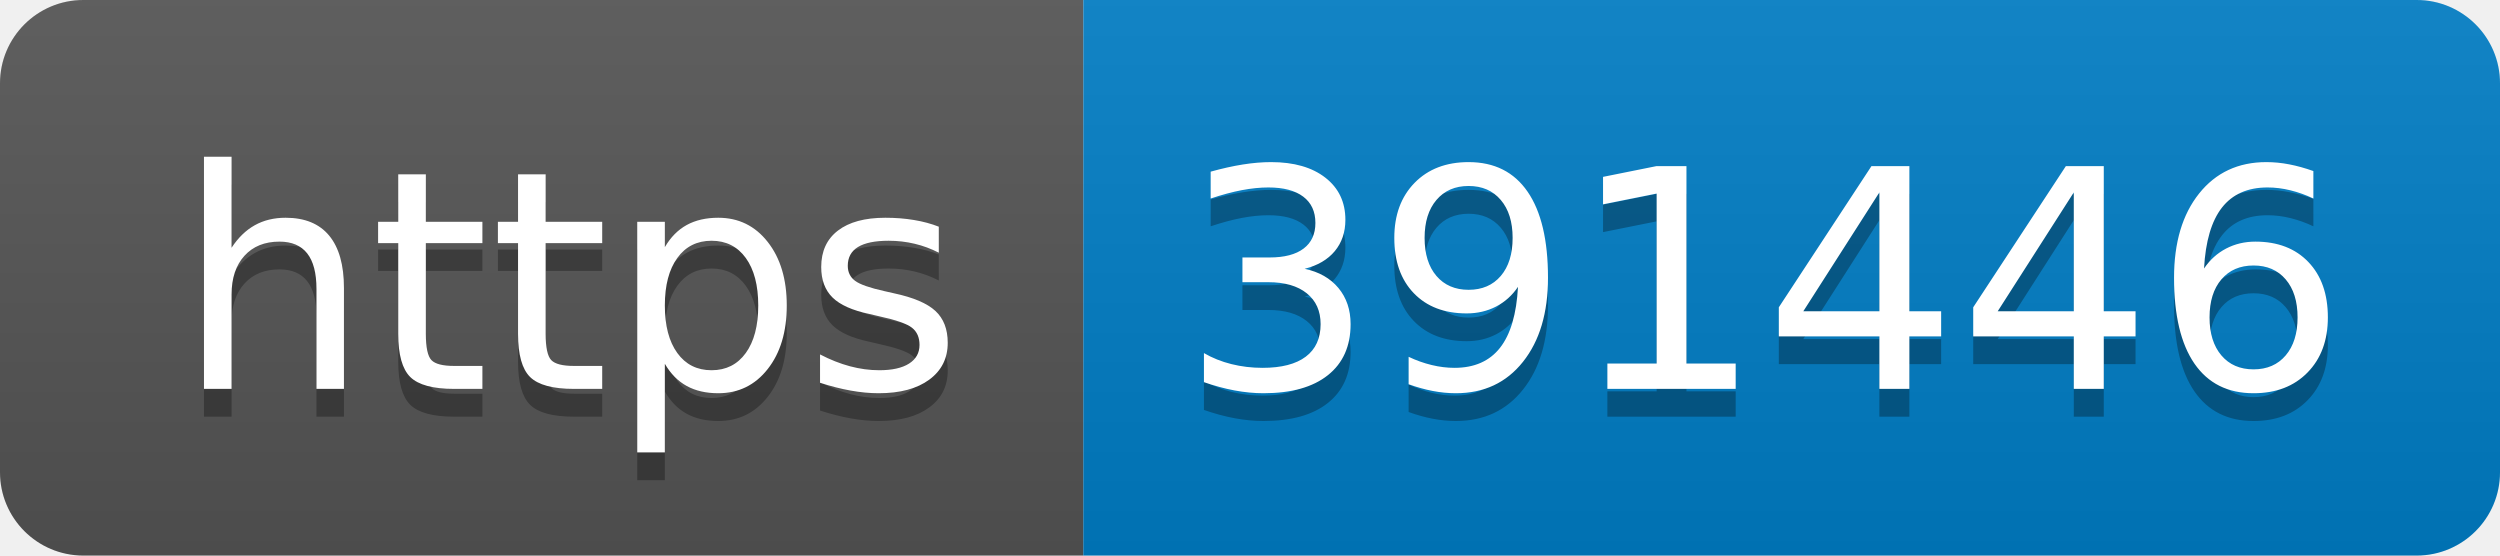
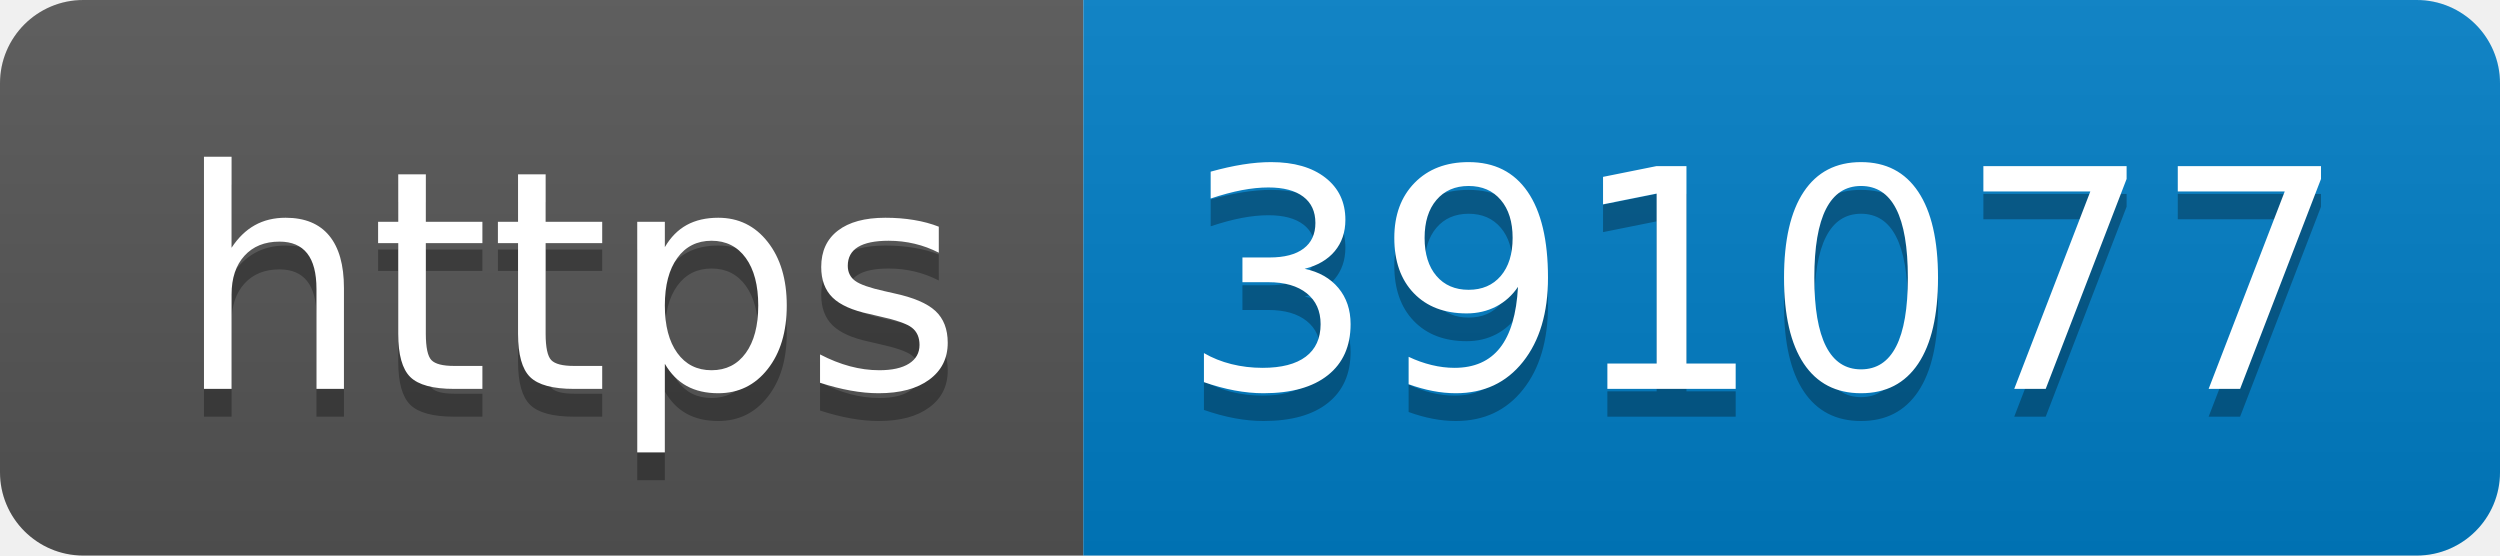
- <svg xmlns="http://www.w3.org/2000/svg" width="90" height="20" role="img" aria-label="https: 391446">
+ <svg xmlns="http://www.w3.org/2000/svg" width="90" height="20" role="img" aria-label="https: 391077">
  <linearGradient id="s" x2="0" y2="100%">
    <stop offset="0" stop-color="#bbb" stop-opacity=".1" />
    <stop offset="1" stop-opacity=".1" />
  </linearGradient>
  <clipPath id="r">
    <rect width="90" height="20" rx="3" fill="#fff" />
  </clipPath>
  <g clip-path="url(#r)">
    <rect width="39" height="20" fill="#555" />
    <rect x="39" width="51" height="20" fill="#007ec6" />
    <rect width="90" height="20" fill="url(#s)" />
  </g>
  <g fill="#fff" text-anchor="middle" font-family="Verdana,Geneva,DejaVu Sans,sans-serif" text-rendering="geometricPrecision" font-size="110">
    <text aria-hidden="true" x="205" y="150" fill="#010101" fill-opacity=".3" transform="scale(.1)" textLength="290">https</text>
    <text x="205" y="140" transform="scale(.1)" fill="#fff" textLength="290">https</text>
-     <text aria-hidden="true" x="635" y="150" fill="#010101" fill-opacity=".3" transform="scale(.1)" textLength="410">391446</text>
-     <text x="635" y="140" transform="scale(.1)" fill="#fff" textLength="410">391446</text>
+     <text aria-hidden="true" x="635" y="150" fill="#010101" fill-opacity=".3" transform="scale(.1)" textLength="410">391077</text>
+     <text x="635" y="140" transform="scale(.1)" fill="#fff" textLength="410">391077</text>
  </g>
</svg>
